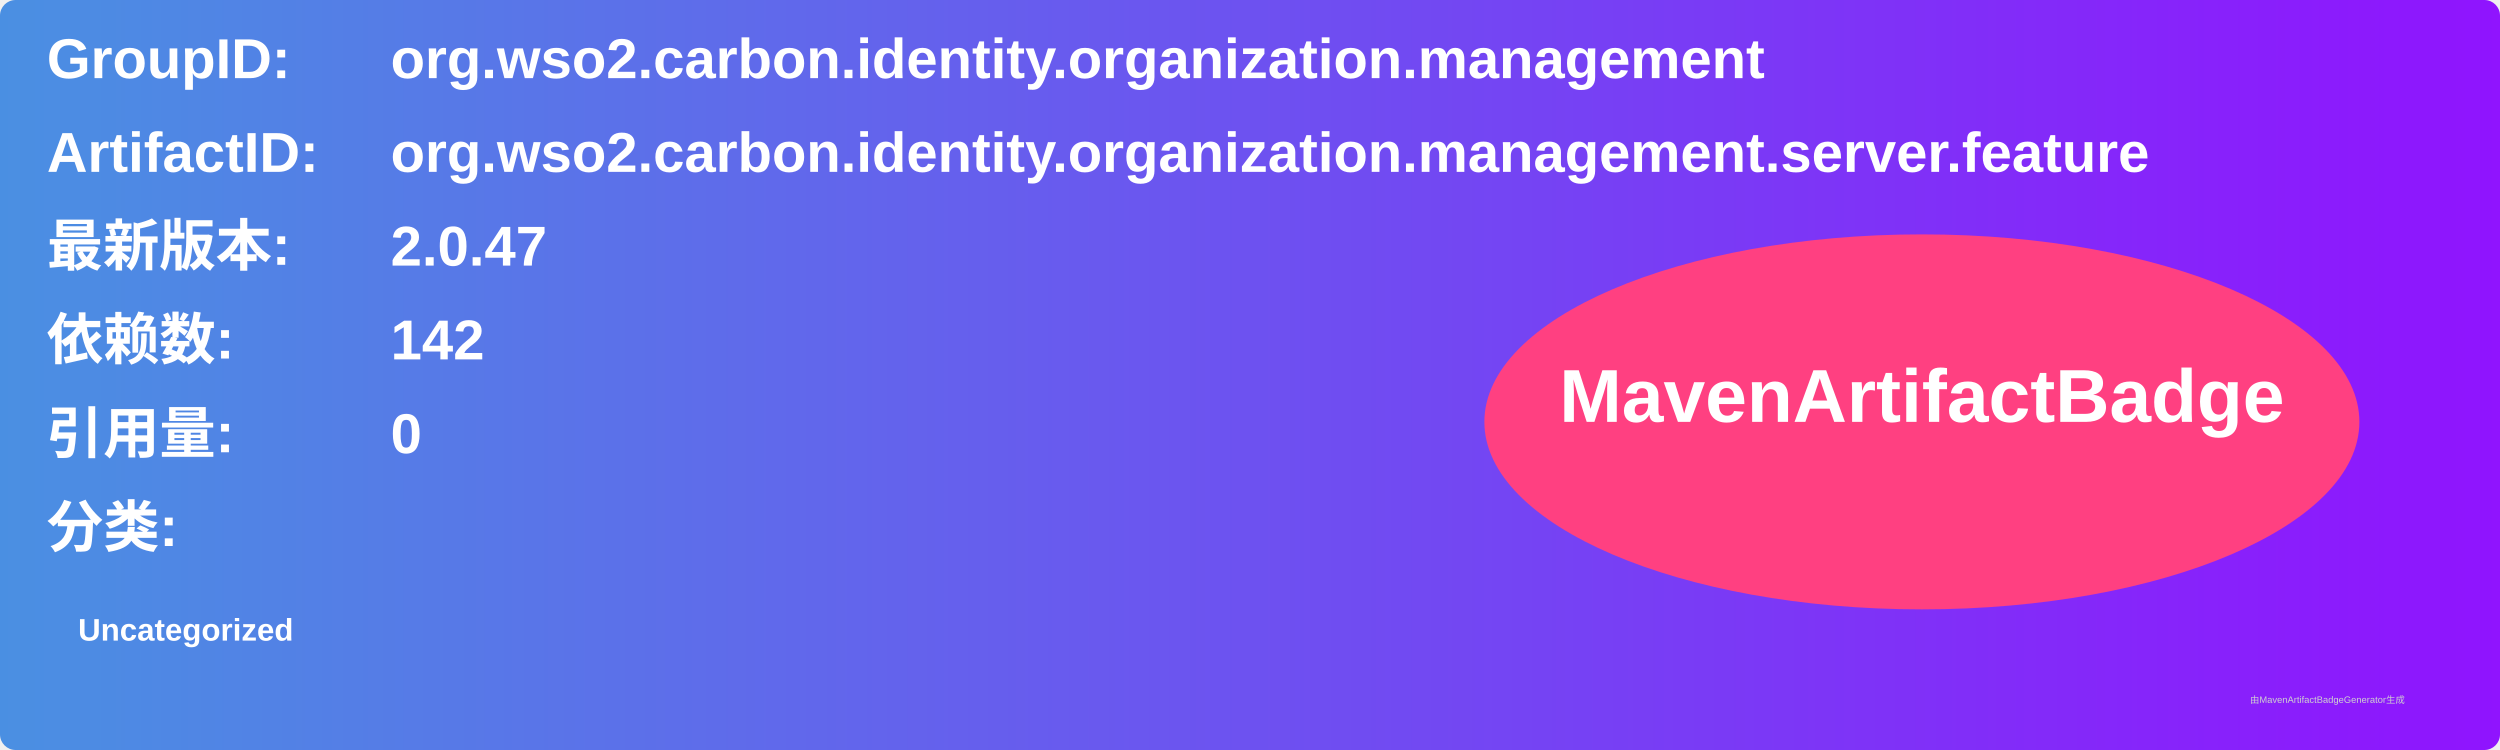
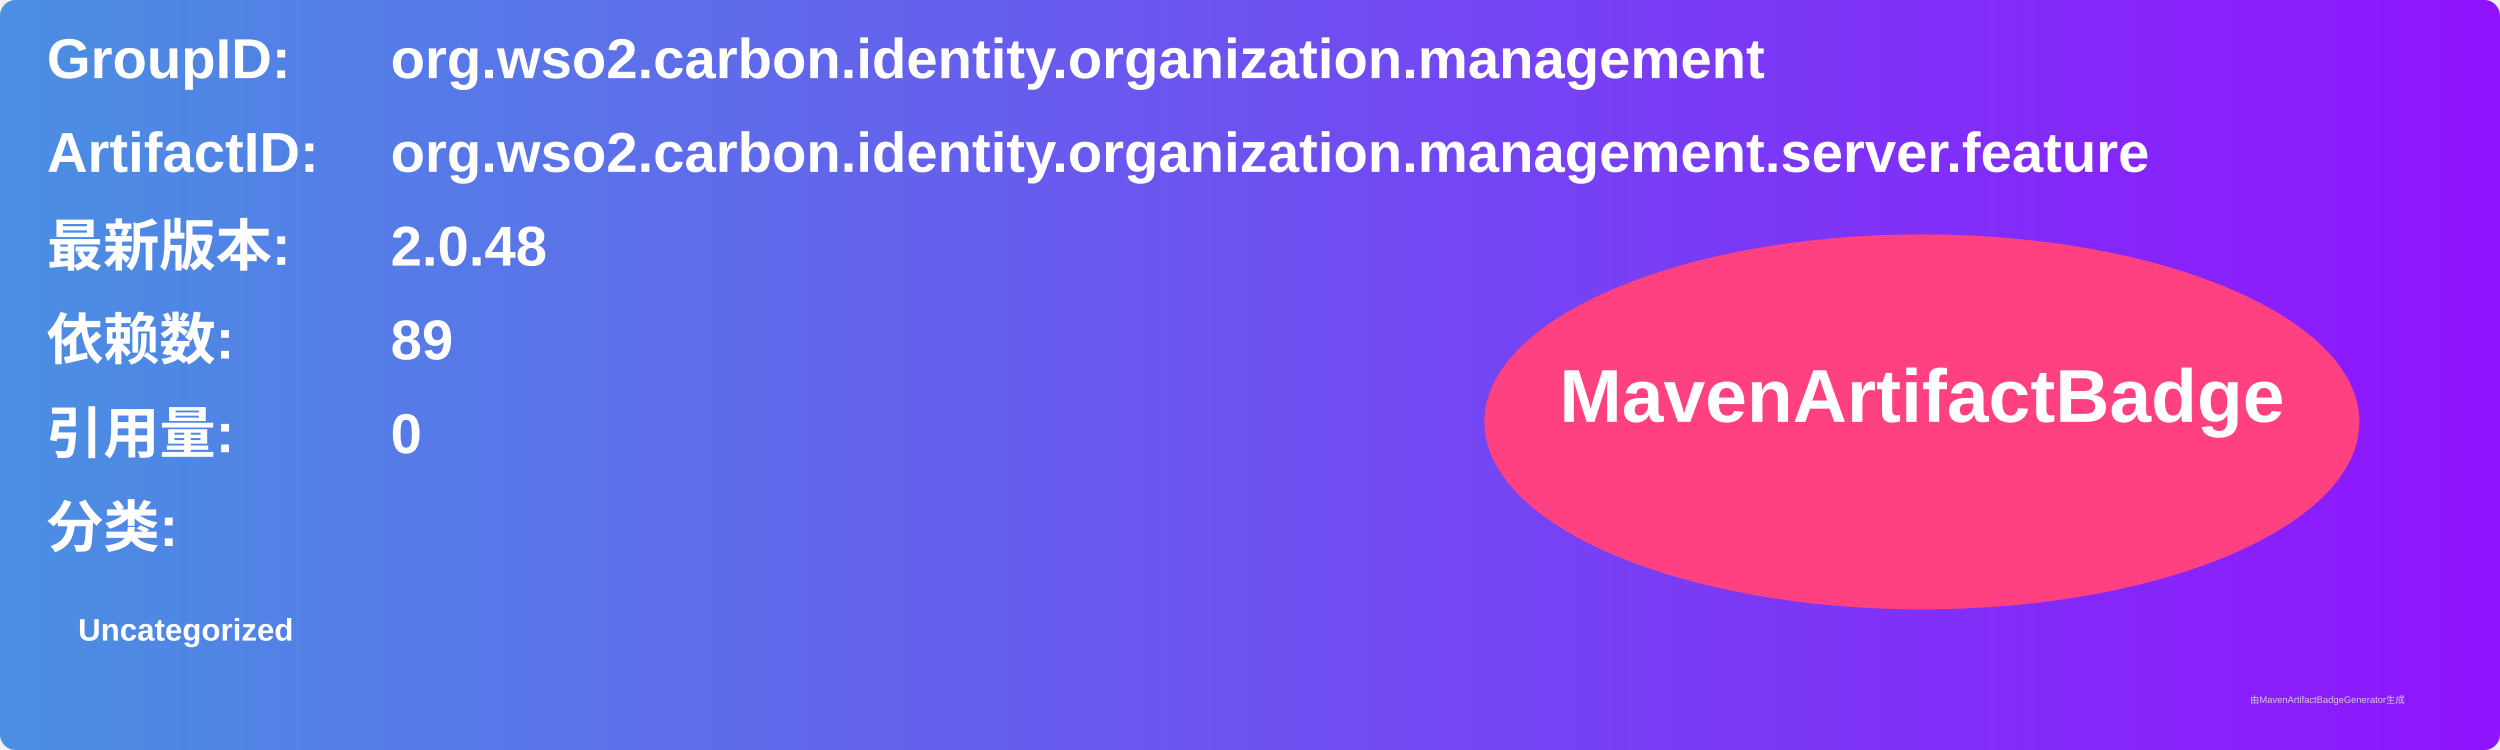
<svg xmlns="http://www.w3.org/2000/svg" width="800" height="240" viewBox="0 0 800 240">
  <linearGradient id="grad" x1="0%" y1="0%" x2="100%" y2="0%">
    <stop offset="0%" stop-color="#4a90e2" />
    <stop offset="100%" stop-color="#9013fe" />
  </linearGradient>
  <rect width="100%" height="100%" rx="5" ry="5" fill="url(#grad)" />
  <g transform="translate(15, 15)">
    <text x="0" y="10" font-family="Arial" font-size="18" fill="white" font-weight="bold" width="260">GroupID:</text>
    <text x="110" y="10" font-family="Arial" font-size="18" fill="white" font-weight="bold" width="460">org.wso2.carbon.identity.organization.management</text>
    <text x="0" y="40" font-family="Arial" font-size="18" fill="white" font-weight="bold" width="260">ArtifactID:</text>
    <text x="110" y="40" font-family="Arial" font-size="18" fill="white" font-weight="bold" width="460">org.wso2.carbon.identity.organization.management.server.feature</text>
    <text x="0" y="70" font-family="Arial" font-size="18" fill="white" font-weight="bold">最新版本:</text>
    <text x="110" y="70" font-family="Arial" font-size="18" fill="white" font-weight="bold">
-       <tspan font-weight="bold">2.0.47</tspan>
+       <tspan font-weight="bold">2.0.48</tspan>
    </text>
    <text x="0" y="100" font-family="Arial" font-size="18" fill="white" font-weight="bold">依赖数: </text>
    <text x="110" y="100" font-family="Arial" font-size="18" fill="white">
-       <tspan font-weight="bold">142</tspan>
+       <tspan font-weight="bold">89</tspan>
    </text>
    <text x="0" y="130" font-family="Arial" font-size="18" fill="white" font-weight="bold">引用量: </text>
    <text x="110" y="130" font-family="Arial" font-size="18" fill="white">
      <tspan font-weight="bold">0</tspan>
    </text>
    <text x="0" y="160" font-family="Arial" font-size="18" fill="white" font-weight="bold">分类:</text>
    <text x="10" y="190" font-family="Arial" font-size="10" fill="white">
      <tspan font-weight="bold">Uncategorized</tspan>
    </text>
    <ellipse cx="600" cy="120" rx="140" ry="60" fill="#ff4081" />
    <text x="600" y="120" text-anchor="middle" font-family="Arial" font-size="24" fill="white" font-weight="bold">MavenArtifactBadge</text>
  </g>
  <text x="720" y="225" font-family="Arial" font-size="3" fill="#d0d0d0">由MavenArtifactBadgeGenerator生成</text>
</svg>
